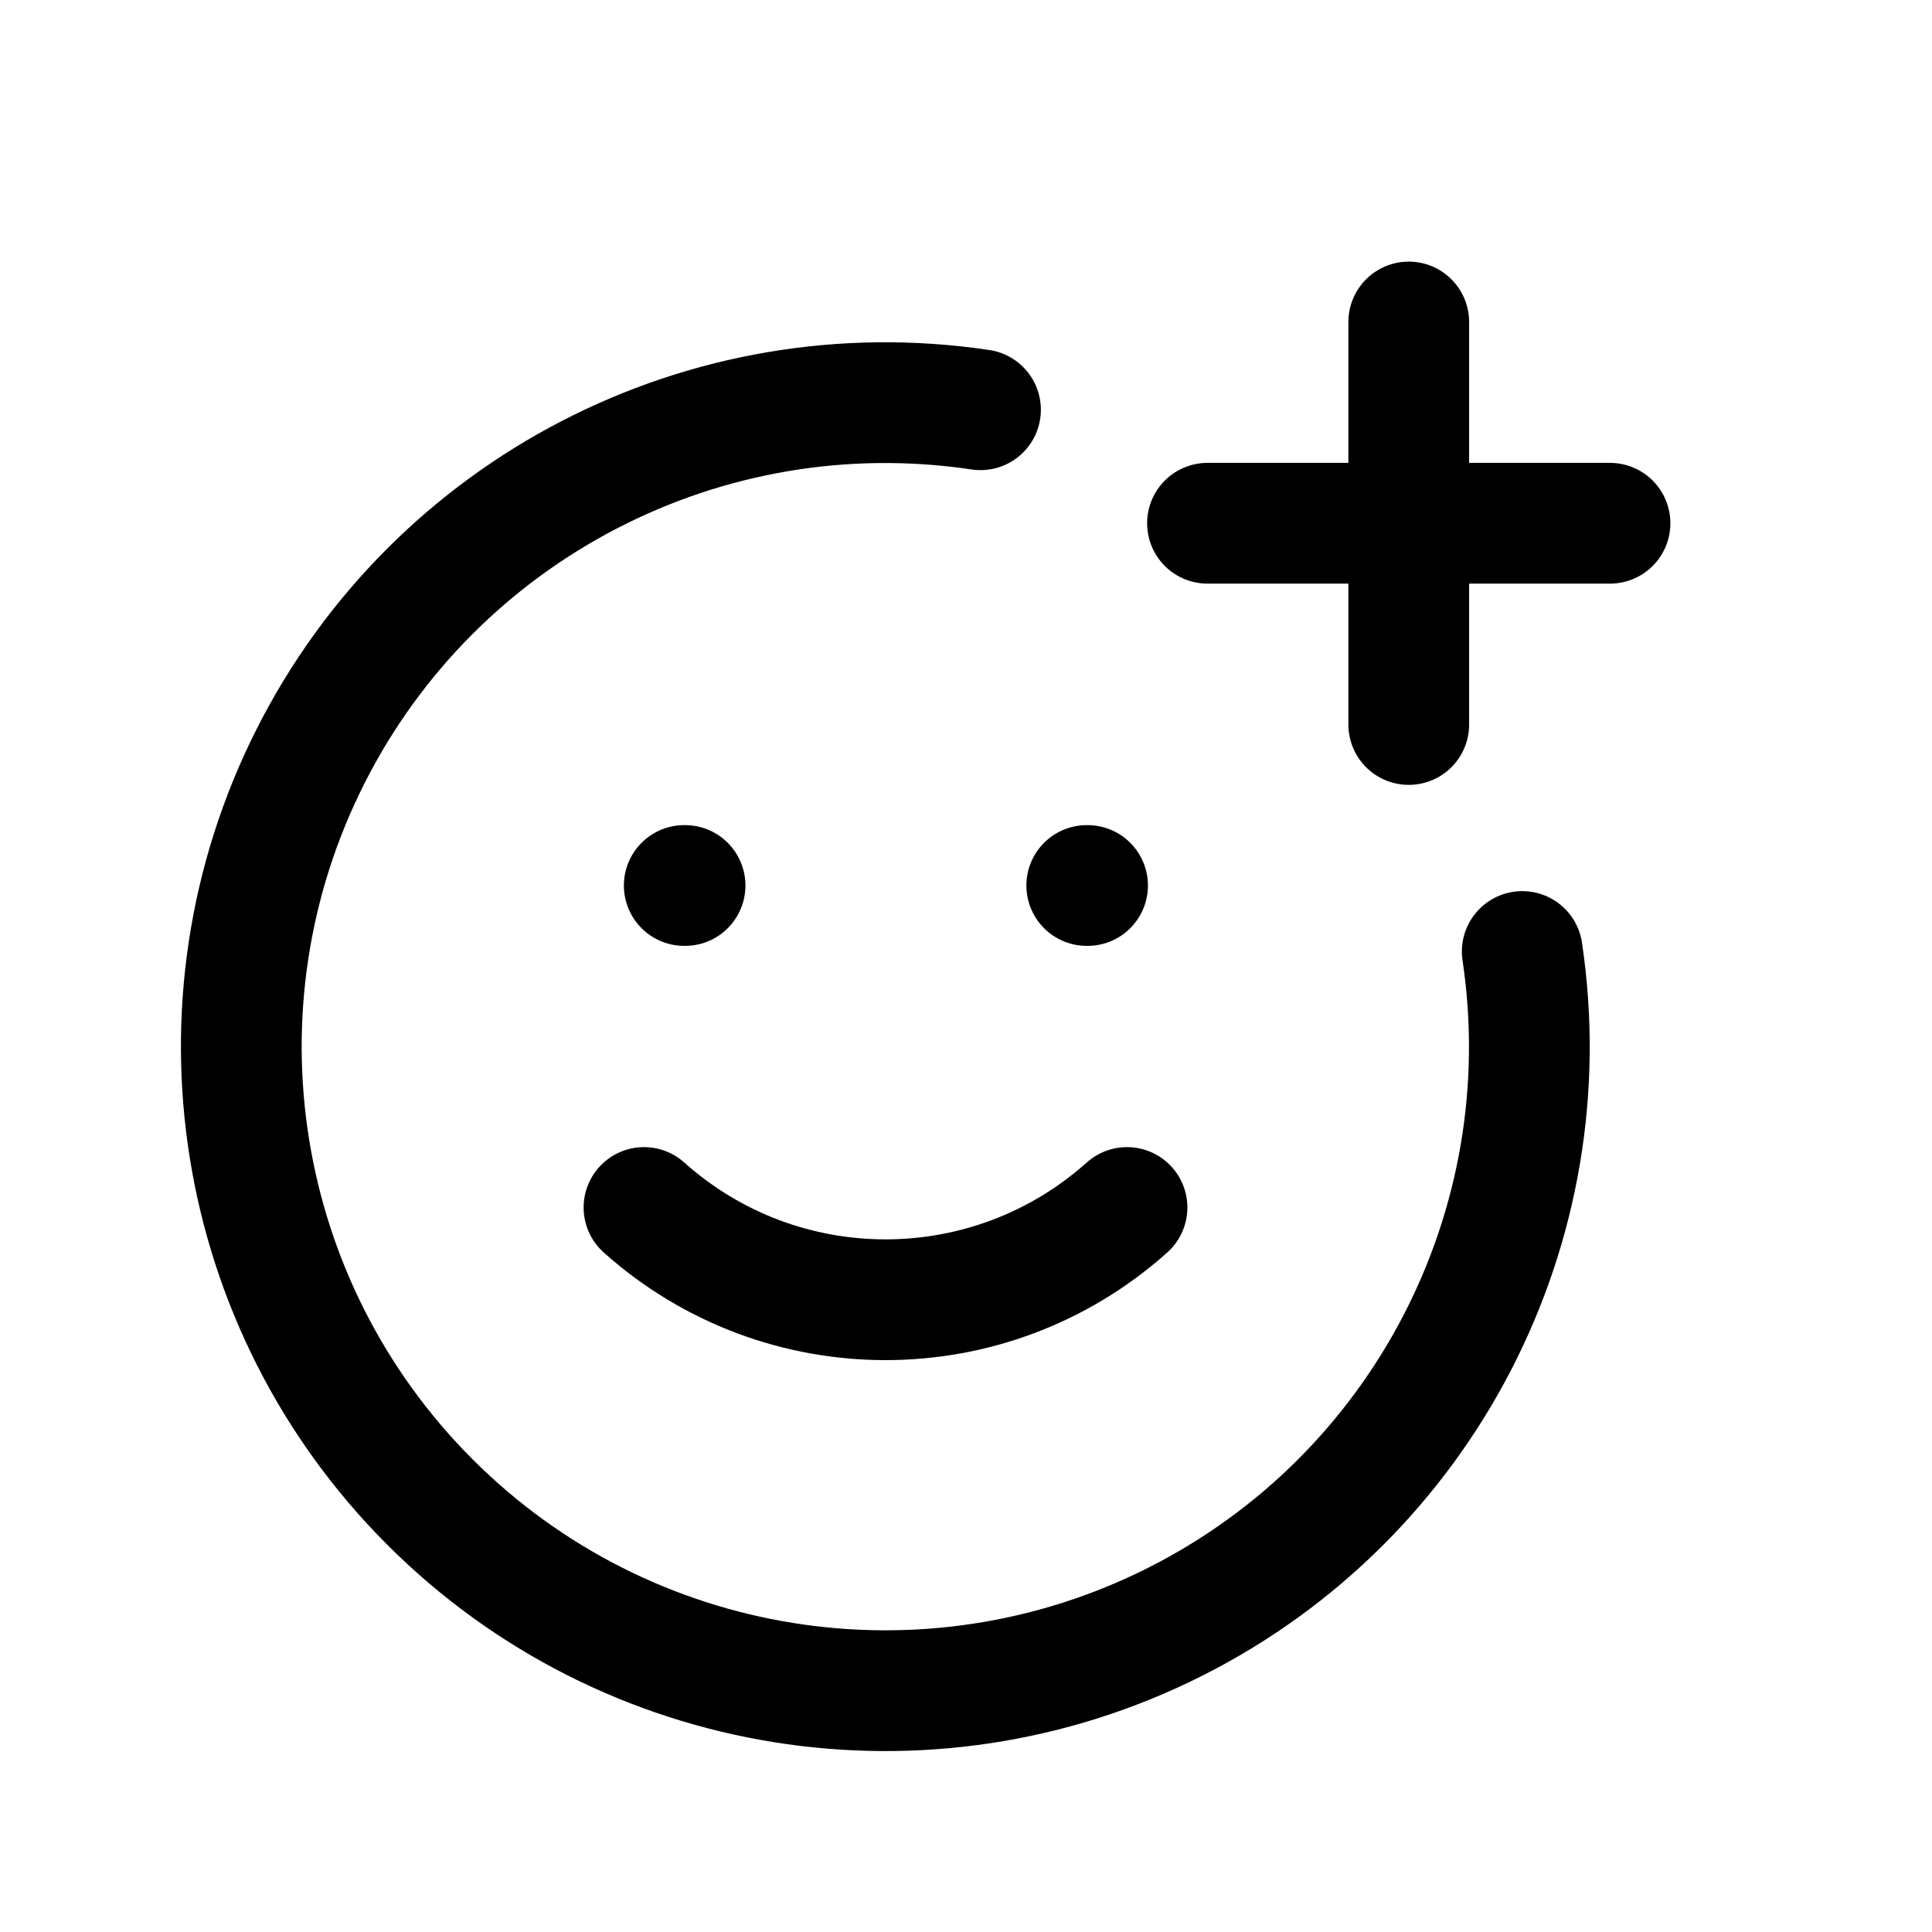
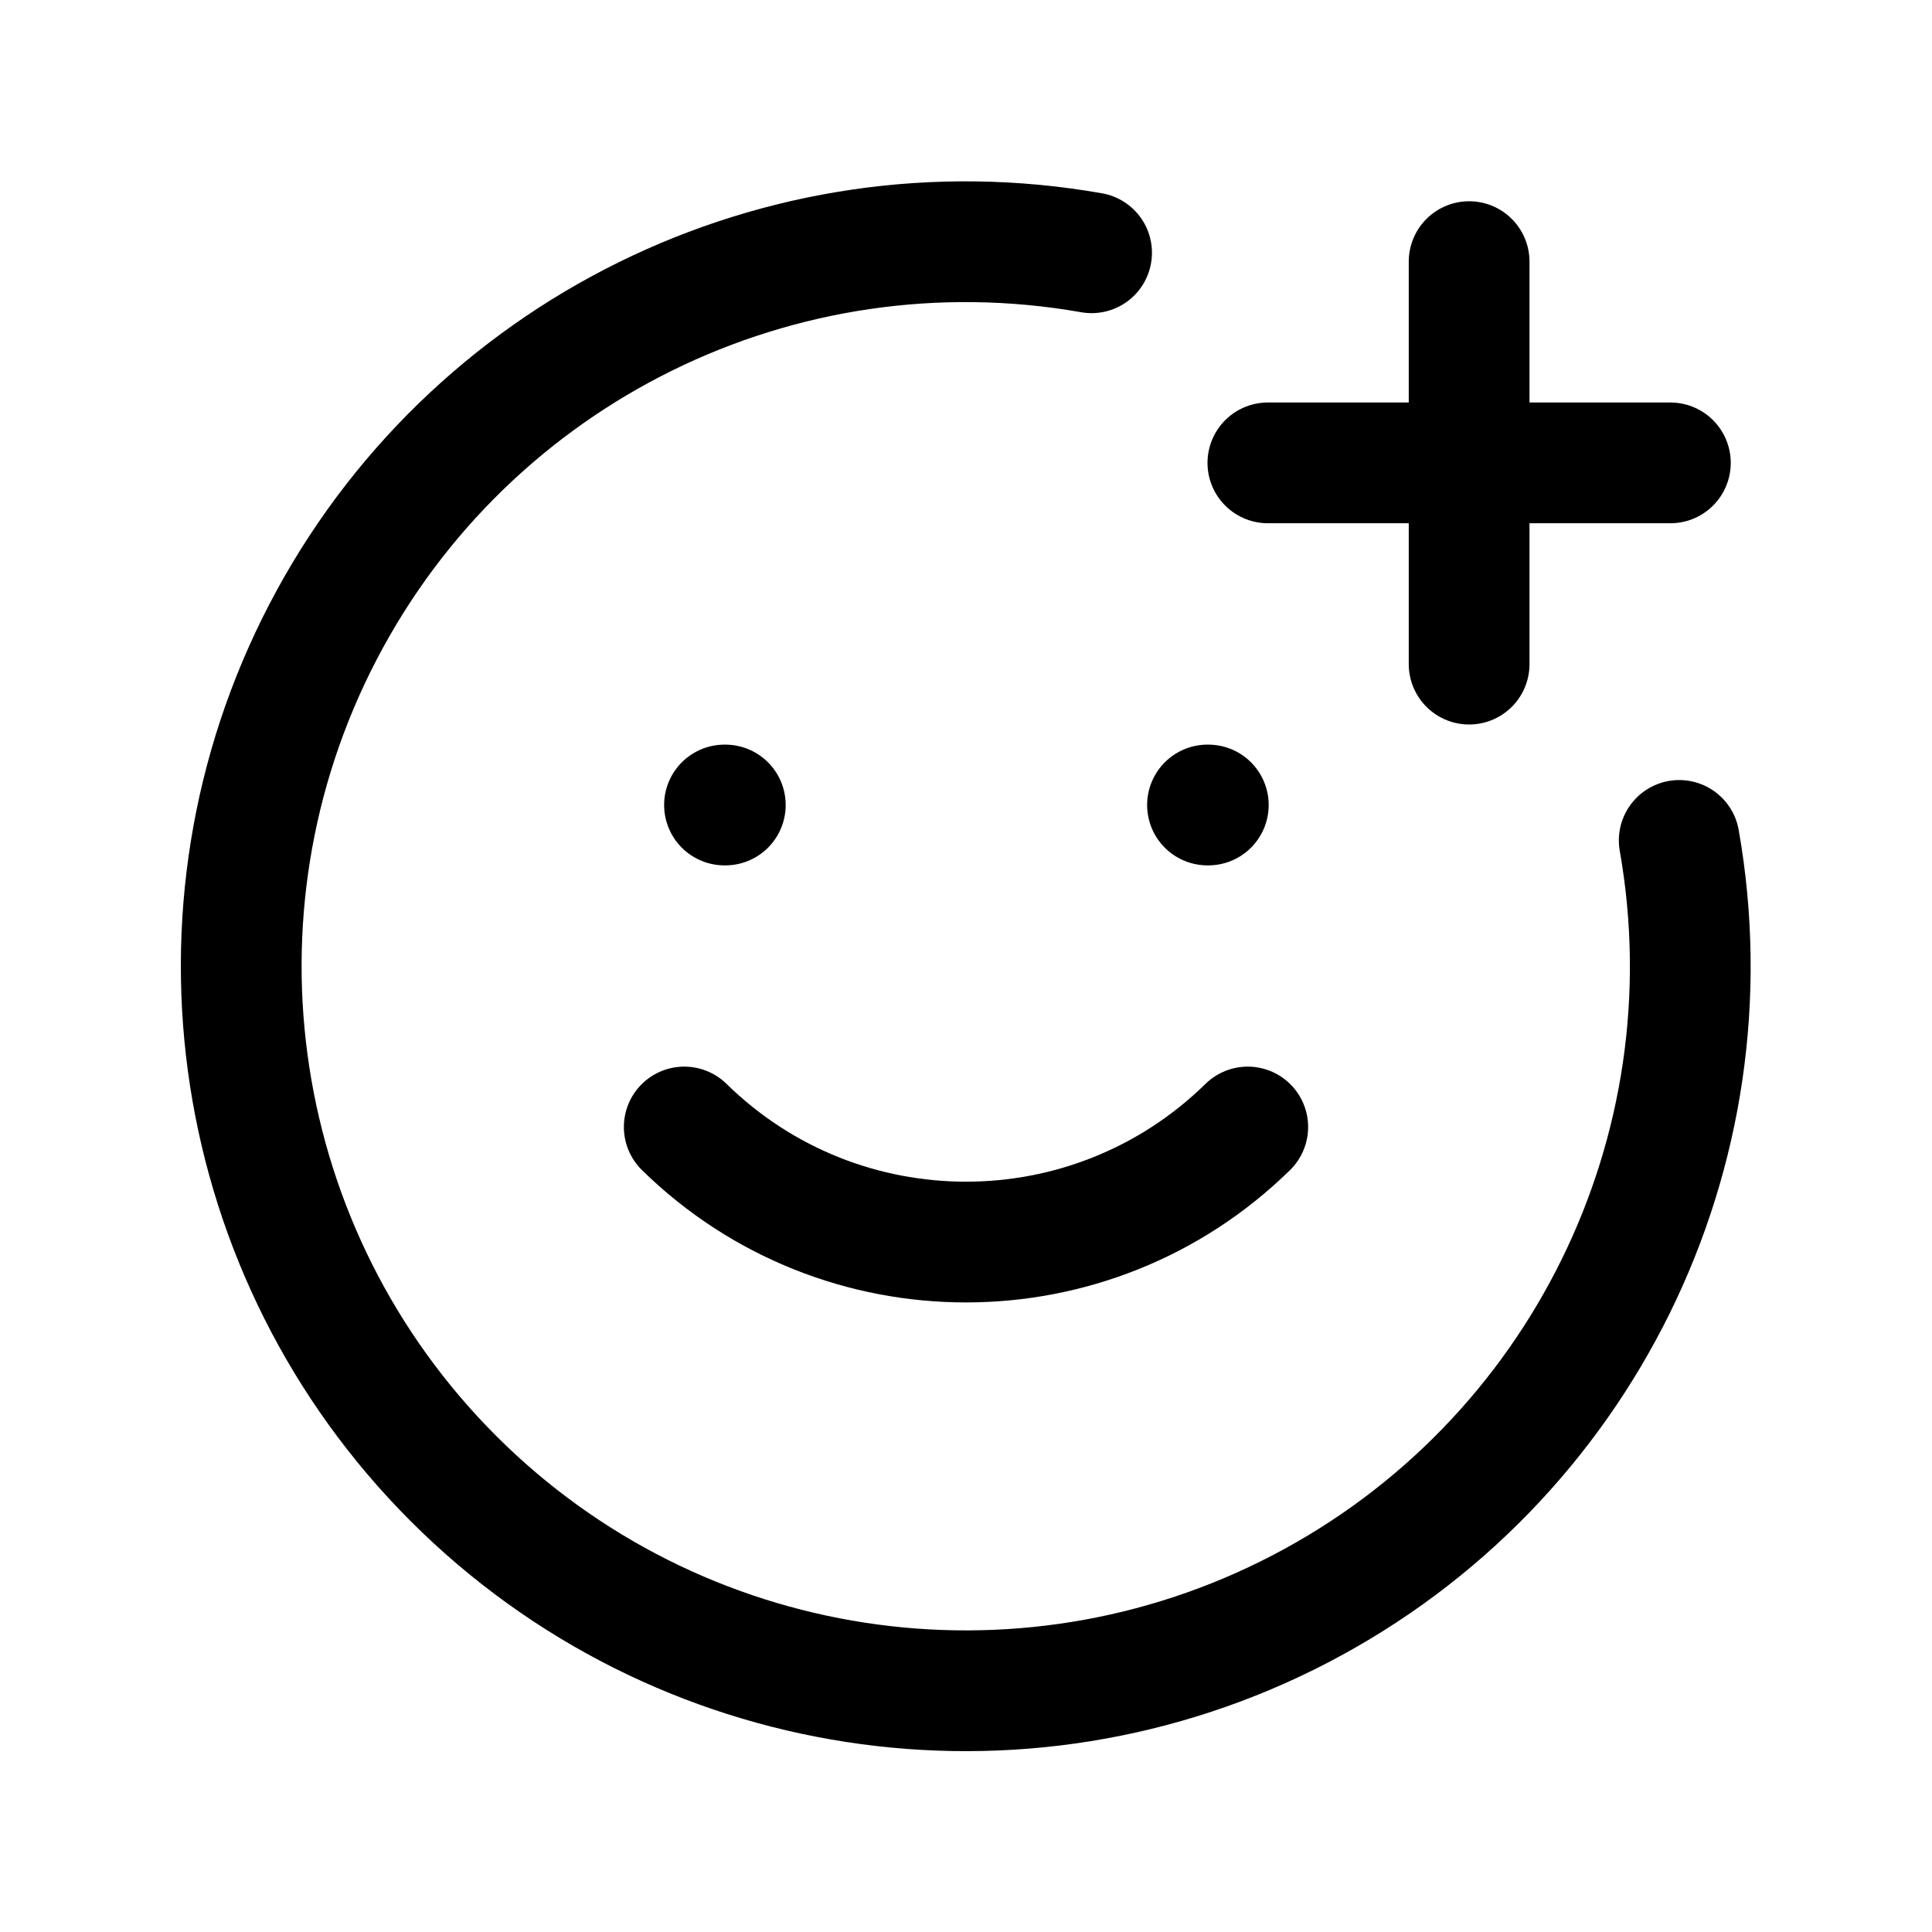
<svg xmlns="http://www.w3.org/2000/svg" viewBox="0 0 24 24" fill="none" stroke="currentColor" stroke-width="1.5" stroke-linecap="round" stroke-linejoin="round">
-   <path d="M18.91 11.82A8 8 0 1 1 12.18 5.09" />
-   <path class="dot" d="M8.5 11h.01" />
-   <path class="dot" d="M13.5 11h.01" />
-   <path d="M8 15a4.5 4.5 0 0 0 6 0" />
-   <path d="M17.5 4v5" />
-   <path d="M15 6.5h5" />
+   <path d="M20.86 10.44A9 9 0 1 1 13.56 3.14" />
+   <path class="dot" d="M9 10h.01" />
+   <path class="dot" d="M15 10h.01" />
+   <path d="M8.5 14a5 5 0 0 0 7 0" />
+   <path data-badge="simple" d="M18.25 3.25v5" />
+   <path data-badge="simple" d="M15.75 5.75h5" />
</svg>
